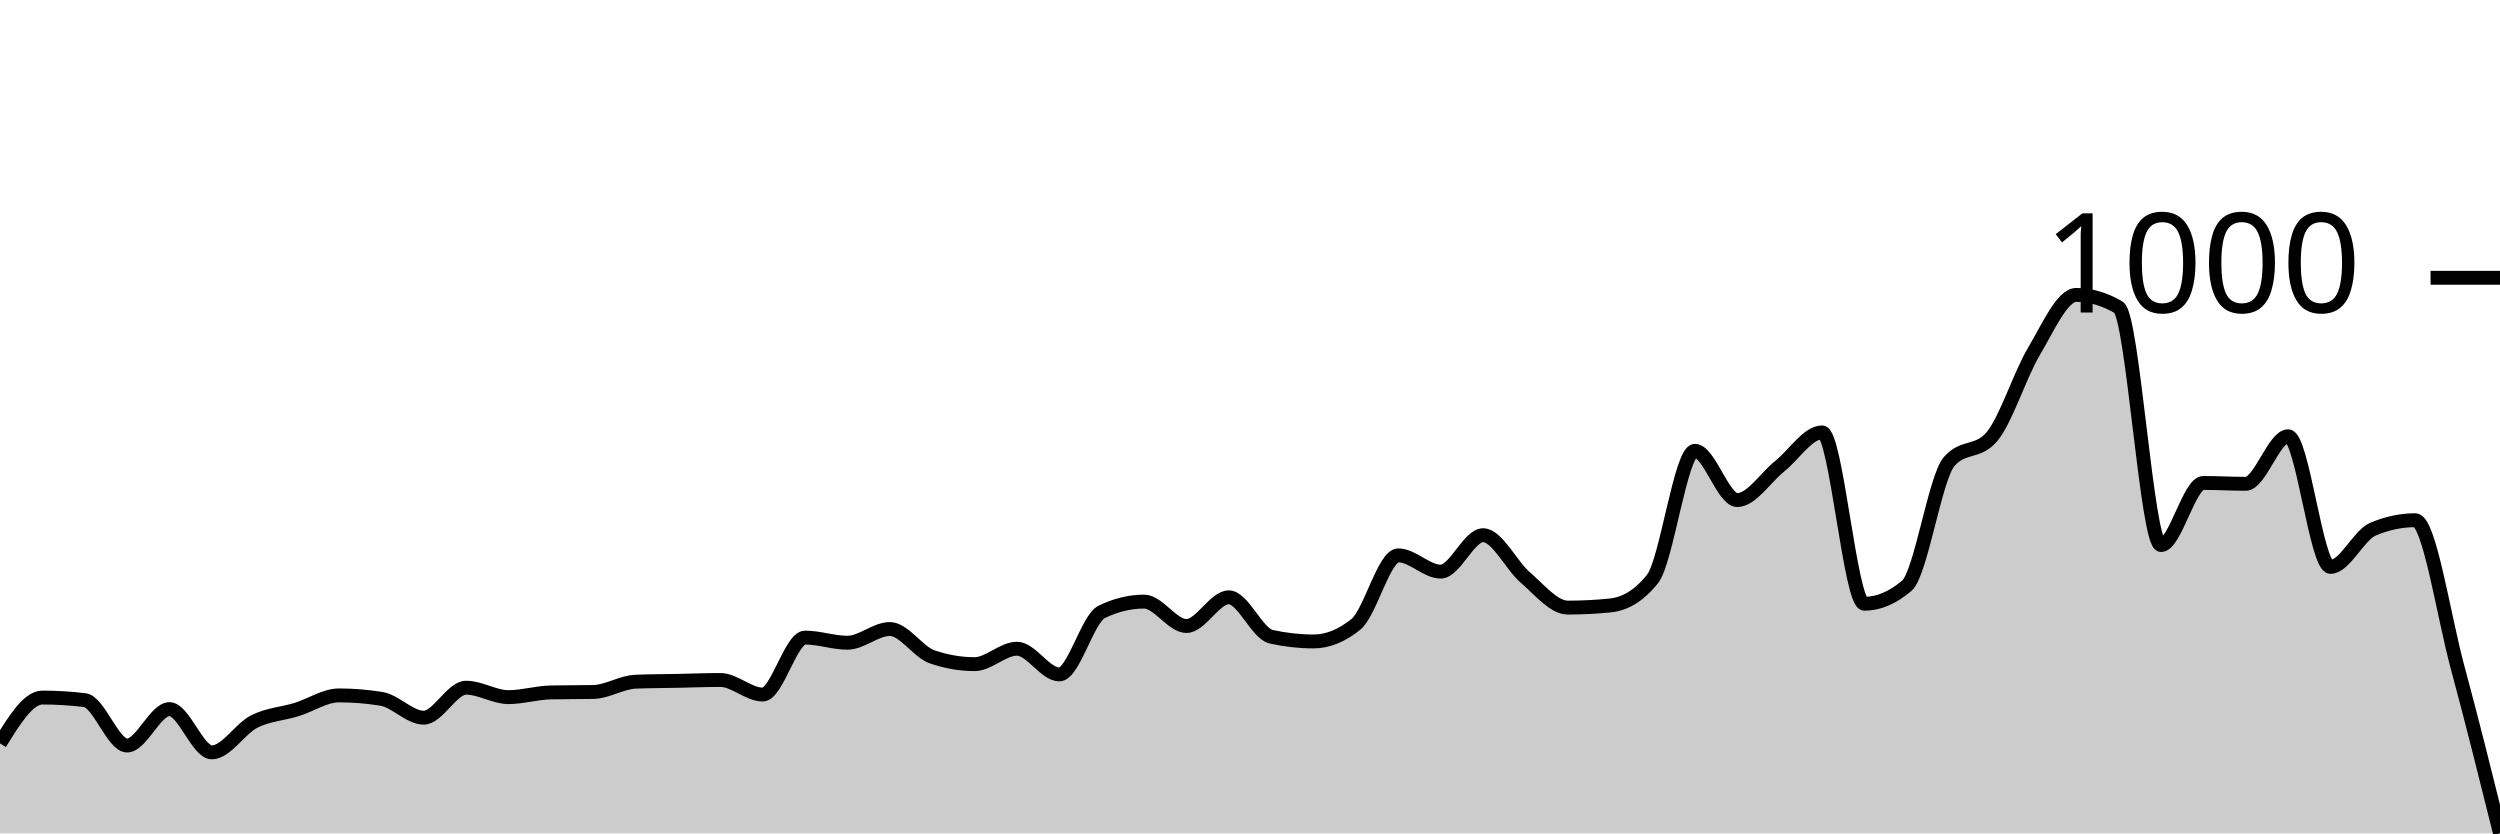
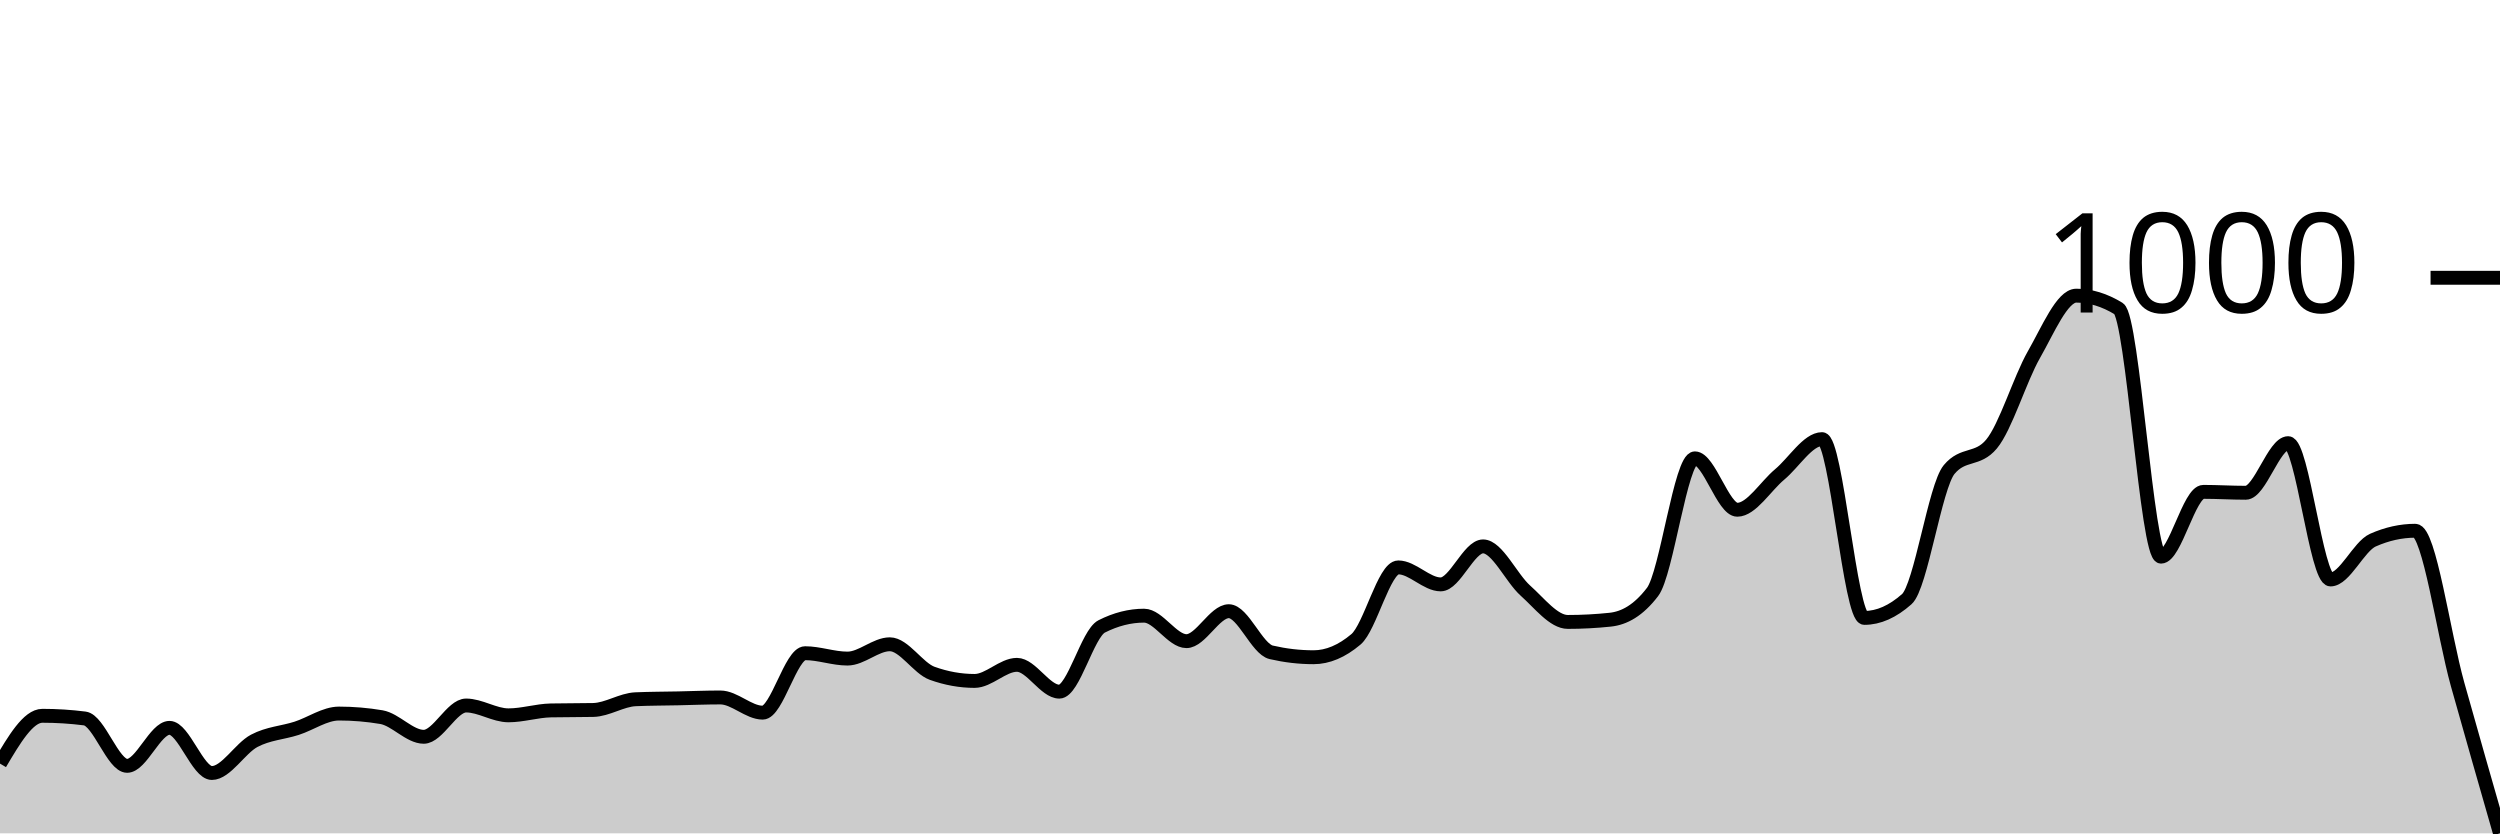
<svg xmlns="http://www.w3.org/2000/svg" viewBox="0 0 180 60">
  <g transform="translate(0,20)">
-     <path class="area" fill="rgba(0, 0, 0, 0.2)" d="M0,33.524C1.017,31.874,2.034,30.224,3.051,30.224C4.068,30.224,5.085,30.285,6.102,30.409C7.119,30.532,8.136,33.678,9.153,33.678C10.169,33.678,11.186,31.056,12.203,31.056C13.22,31.056,14.237,34.171,15.254,34.171C16.271,34.171,17.288,32.465,18.305,31.951C19.322,31.437,20.339,31.401,21.356,31.087C22.373,30.774,23.39,30.069,24.407,30.069C25.424,30.069,26.441,30.152,27.458,30.316C28.475,30.481,29.492,31.673,30.508,31.673C31.525,31.673,32.542,29.514,33.559,29.514C34.576,29.514,35.593,30.193,36.61,30.193C37.627,30.193,38.644,29.874,39.661,29.854C40.678,29.833,41.695,29.843,42.712,29.823C43.729,29.802,44.746,29.124,45.763,29.082C46.78,29.041,47.797,29.041,48.814,29.021C49.831,29,50.847,28.959,51.864,28.959C52.881,28.959,53.898,30.008,54.915,30.008C55.932,30.008,56.949,25.906,57.966,25.906C58.983,25.906,60,26.276,61.017,26.276C62.034,26.276,63.051,25.289,64.068,25.289C65.085,25.289,66.102,26.944,67.119,27.294C68.136,27.643,69.153,27.818,70.169,27.818C71.186,27.818,72.203,26.708,73.22,26.708C74.237,26.708,75.254,28.558,76.271,28.558C77.288,28.558,78.305,24.549,79.322,24.056C80.339,23.562,81.356,23.315,82.373,23.315C83.39,23.315,84.407,25.073,85.424,25.073C86.441,25.073,87.458,23.007,88.475,23.007C89.492,23.007,90.508,25.618,91.525,25.844C92.542,26.07,93.559,26.184,94.576,26.184C95.593,26.184,96.61,25.772,97.627,24.95C98.644,24.127,99.661,19.985,100.678,19.985C101.695,19.985,102.712,21.157,103.729,21.157C104.746,21.157,105.763,18.535,106.78,18.535C107.797,18.535,108.814,20.72,109.831,21.588C110.847,22.457,111.864,23.747,112.881,23.747C113.898,23.747,114.915,23.696,115.932,23.593C116.949,23.49,117.966,22.956,118.983,21.681C120,20.406,121.017,12.46,122.034,12.46C123.051,12.46,124.068,16.006,125.085,16.006C126.102,16.006,127.119,14.382,128.136,13.57C129.153,12.758,130.169,11.133,131.186,11.133C132.203,11.133,133.22,23.47,134.237,23.47C135.254,23.47,136.271,23.038,137.288,22.174C138.305,21.311,139.322,14.402,140.339,13.231C141.356,12.059,142.373,12.645,143.39,11.473C144.407,10.301,145.424,7.011,146.441,5.305C147.458,3.598,148.475,1.234,149.492,1.234C150.508,1.234,151.525,1.532,152.542,2.128C153.559,2.724,154.576,19.244,155.593,19.244C156.61,19.244,157.627,14.773,158.644,14.773C159.661,14.773,160.678,14.834,161.695,14.834C162.712,14.834,163.729,11.411,164.746,11.411C165.763,11.411,166.78,20.817,167.797,20.817C168.814,20.817,169.831,18.535,170.847,18.103C171.864,17.672,172.881,17.456,173.898,17.456C174.915,17.456,175.932,24.307,176.949,28.065C177.966,31.822,178.983,35.911,180,40L180,40C178.983,40,177.966,40,176.949,40C175.932,40,174.915,40,173.898,40C172.881,40,171.864,40,170.847,40C169.831,40,168.814,40,167.797,40C166.78,40,165.763,40,164.746,40C163.729,40,162.712,40,161.695,40C160.678,40,159.661,40,158.644,40C157.627,40,156.61,40,155.593,40C154.576,40,153.559,40,152.542,40C151.525,40,150.508,40,149.492,40C148.475,40,147.458,40,146.441,40C145.424,40,144.407,40,143.39,40C142.373,40,141.356,40,140.339,40C139.322,40,138.305,40,137.288,40C136.271,40,135.254,40,134.237,40C133.22,40,132.203,40,131.186,40C130.169,40,129.153,40,128.136,40C127.119,40,126.102,40,125.085,40C124.068,40,123.051,40,122.034,40C121.017,40,120,40,118.983,40C117.966,40,116.949,40,115.932,40C114.915,40,113.898,40,112.881,40C111.864,40,110.847,40,109.831,40C108.814,40,107.797,40,106.78,40C105.763,40,104.746,40,103.729,40C102.712,40,101.695,40,100.678,40C99.661,40,98.644,40,97.627,40C96.61,40,95.593,40,94.576,40C93.559,40,92.542,40,91.525,40C90.508,40,89.492,40,88.475,40C87.458,40,86.441,40,85.424,40C84.407,40,83.39,40,82.373,40C81.356,40,80.339,40,79.322,40C78.305,40,77.288,40,76.271,40C75.254,40,74.237,40,73.22,40C72.203,40,71.186,40,70.169,40C69.153,40,68.136,40,67.119,40C66.102,40,65.085,40,64.068,40C63.051,40,62.034,40,61.017,40C60,40,58.983,40,57.966,40C56.949,40,55.932,40,54.915,40C53.898,40,52.881,40,51.864,40C50.847,40,49.831,40,48.814,40C47.797,40,46.78,40,45.763,40C44.746,40,43.729,40,42.712,40C41.695,40,40.678,40,39.661,40C38.644,40,37.627,40,36.61,40C35.593,40,34.576,40,33.559,40C32.542,40,31.525,40,30.508,40C29.492,40,28.475,40,27.458,40C26.441,40,25.424,40,24.407,40C23.39,40,22.373,40,21.356,40C20.339,40,19.322,40,18.305,40C17.288,40,16.271,40,15.254,40C14.237,40,13.22,40,12.203,40C11.186,40,10.169,40,9.153,40C8.136,40,7.119,40,6.102,40C5.085,40,4.068,40,3.051,40C2.034,40,1.017,40,0,40Z" />
-     <path class="line" stroke="black" fill="none" d="M0,33.524C1.017,31.874,2.034,30.224,3.051,30.224C4.068,30.224,5.085,30.285,6.102,30.409C7.119,30.532,8.136,33.678,9.153,33.678C10.169,33.678,11.186,31.056,12.203,31.056C13.22,31.056,14.237,34.171,15.254,34.171C16.271,34.171,17.288,32.465,18.305,31.951C19.322,31.437,20.339,31.401,21.356,31.087C22.373,30.774,23.39,30.069,24.407,30.069C25.424,30.069,26.441,30.152,27.458,30.316C28.475,30.481,29.492,31.673,30.508,31.673C31.525,31.673,32.542,29.514,33.559,29.514C34.576,29.514,35.593,30.193,36.61,30.193C37.627,30.193,38.644,29.874,39.661,29.854C40.678,29.833,41.695,29.843,42.712,29.823C43.729,29.802,44.746,29.124,45.763,29.082C46.78,29.041,47.797,29.041,48.814,29.021C49.831,29,50.847,28.959,51.864,28.959C52.881,28.959,53.898,30.008,54.915,30.008C55.932,30.008,56.949,25.906,57.966,25.906C58.983,25.906,60,26.276,61.017,26.276C62.034,26.276,63.051,25.289,64.068,25.289C65.085,25.289,66.102,26.944,67.119,27.294C68.136,27.643,69.153,27.818,70.169,27.818C71.186,27.818,72.203,26.708,73.22,26.708C74.237,26.708,75.254,28.558,76.271,28.558C77.288,28.558,78.305,24.549,79.322,24.056C80.339,23.562,81.356,23.315,82.373,23.315C83.39,23.315,84.407,25.073,85.424,25.073C86.441,25.073,87.458,23.007,88.475,23.007C89.492,23.007,90.508,25.618,91.525,25.844C92.542,26.07,93.559,26.184,94.576,26.184C95.593,26.184,96.61,25.772,97.627,24.95C98.644,24.127,99.661,19.985,100.678,19.985C101.695,19.985,102.712,21.157,103.729,21.157C104.746,21.157,105.763,18.535,106.78,18.535C107.797,18.535,108.814,20.72,109.831,21.588C110.847,22.457,111.864,23.747,112.881,23.747C113.898,23.747,114.915,23.696,115.932,23.593C116.949,23.49,117.966,22.956,118.983,21.681C120,20.406,121.017,12.46,122.034,12.46C123.051,12.46,124.068,16.006,125.085,16.006C126.102,16.006,127.119,14.382,128.136,13.57C129.153,12.758,130.169,11.133,131.186,11.133C132.203,11.133,133.22,23.47,134.237,23.47C135.254,23.47,136.271,23.038,137.288,22.174C138.305,21.311,139.322,14.402,140.339,13.231C141.356,12.059,142.373,12.645,143.39,11.473C144.407,10.301,145.424,7.011,146.441,5.305C147.458,3.598,148.475,1.234,149.492,1.234C150.508,1.234,151.525,1.532,152.542,2.128C153.559,2.724,154.576,19.244,155.593,19.244C156.61,19.244,157.627,14.773,158.644,14.773C159.661,14.773,160.678,14.834,161.695,14.834C162.712,14.834,163.729,11.411,164.746,11.411C165.763,11.411,166.78,20.817,167.797,20.817C168.814,20.817,169.831,18.535,170.847,18.103C171.864,17.672,172.881,17.456,173.898,17.456C174.915,17.456,175.932,24.307,176.949,28.065C177.966,31.822,178.983,35.911,180,40" />
+     <path class="area" fill="rgba(0, 0, 0, 0.2)" d="M0,34.98C1.017,33.258,2.034,31.537,3.051,31.537C4.068,31.537,5.085,31.601,6.102,31.73C7.119,31.858,8.136,35.141,9.153,35.141C10.169,35.141,11.186,32.405,12.203,32.405C13.22,32.405,14.237,35.656,15.254,35.656C16.271,35.656,17.288,33.875,18.305,33.339C19.322,32.802,20.339,32.765,21.356,32.438C22.373,32.11,23.39,31.376,24.407,31.376C25.424,31.376,26.441,31.462,27.458,31.633C28.475,31.805,29.492,33.049,30.508,33.049C31.525,33.049,32.542,30.796,33.559,30.796C34.576,30.796,35.593,31.504,36.61,31.504C37.627,31.504,38.644,31.172,39.661,31.15C40.678,31.129,41.695,31.14,42.712,31.118C43.729,31.097,44.746,30.389,45.763,30.346C46.78,30.303,47.797,30.303,48.814,30.282C49.831,30.26,50.847,30.217,51.864,30.217C52.881,30.217,53.898,31.311,54.915,31.311C55.932,31.311,56.949,27.031,57.966,27.031C58.983,27.031,60,27.418,61.017,27.418C62.034,27.418,63.051,26.388,64.068,26.388C65.085,26.388,66.102,28.115,67.119,28.479C68.136,28.844,69.153,29.027,70.169,29.027C71.186,29.027,72.203,27.868,73.22,27.868C74.237,27.868,75.254,29.799,76.271,29.799C77.288,29.799,78.305,25.615,79.322,25.101C80.339,24.586,81.356,24.328,82.373,24.328C83.39,24.328,84.407,26.163,85.424,26.163C86.441,26.163,87.458,24.006,88.475,24.006C89.492,24.006,90.508,26.731,91.525,26.967C92.542,27.203,93.559,27.321,94.576,27.321C95.593,27.321,96.61,26.892,97.627,26.034C98.644,25.176,99.661,20.853,100.678,20.853C101.695,20.853,102.712,22.076,103.729,22.076C104.746,22.076,105.763,19.34,106.78,19.34C107.797,19.34,108.814,21.62,109.831,22.526C110.847,23.433,111.864,24.779,112.881,24.779C113.898,24.779,114.915,24.725,115.932,24.618C116.949,24.511,117.966,23.953,118.983,22.623C120,21.293,121.017,13.001,122.034,13.001C123.051,13.001,124.068,16.702,125.085,16.702C126.102,16.702,127.119,15.007,128.136,14.159C129.153,13.312,130.169,11.617,131.186,11.617C132.203,11.617,133.22,24.489,134.237,24.489C135.254,24.489,136.271,24.039,137.288,23.138C138.305,22.237,139.322,15.028,140.339,13.805C141.356,12.582,142.373,13.194,143.39,11.971C144.407,10.748,145.424,7.316,146.441,5.535C147.458,3.754,148.475,1.287,149.492,1.287C150.508,1.287,151.525,1.598,152.542,2.22C153.559,2.843,154.576,20.08,155.593,20.08C156.61,20.08,157.627,15.414,158.644,15.414C159.661,15.414,160.678,15.479,161.695,15.479C162.712,15.479,163.729,11.907,164.746,11.907C165.763,11.907,166.78,21.722,167.797,21.722C168.814,21.722,169.831,19.34,170.847,18.89C171.864,18.439,172.881,18.214,173.898,18.214C174.915,18.214,175.932,25.653,176.949,29.284C177.966,32.915,178.983,36.457,180,40L180,40C178.983,40,177.966,40,176.949,40C175.932,40,174.915,40,173.898,40C172.881,40,171.864,40,170.847,40C169.831,40,168.814,40,167.797,40C166.78,40,165.763,40,164.746,40C163.729,40,162.712,40,161.695,40C160.678,40,159.661,40,158.644,40C157.627,40,156.61,40,155.593,40C154.576,40,153.559,40,152.542,40C151.525,40,150.508,40,149.492,40C148.475,40,147.458,40,146.441,40C145.424,40,144.407,40,143.39,40C142.373,40,141.356,40,140.339,40C139.322,40,138.305,40,137.288,40C136.271,40,135.254,40,134.237,40C133.22,40,132.203,40,131.186,40C130.169,40,129.153,40,128.136,40C127.119,40,126.102,40,125.085,40C124.068,40,123.051,40,122.034,40C121.017,40,120,40,118.983,40C117.966,40,116.949,40,115.932,40C114.915,40,113.898,40,112.881,40C111.864,40,110.847,40,109.831,40C108.814,40,107.797,40,106.78,40C105.763,40,104.746,40,103.729,40C102.712,40,101.695,40,100.678,40C99.661,40,98.644,40,97.627,40C96.61,40,95.593,40,94.576,40C93.559,40,92.542,40,91.525,40C90.508,40,89.492,40,88.475,40C87.458,40,86.441,40,85.424,40C84.407,40,83.39,40,82.373,40C81.356,40,80.339,40,79.322,40C78.305,40,77.288,40,76.271,40C75.254,40,74.237,40,73.22,40C72.203,40,71.186,40,70.169,40C69.153,40,68.136,40,67.119,40C66.102,40,65.085,40,64.068,40C63.051,40,62.034,40,61.017,40C60,40,58.983,40,57.966,40C56.949,40,55.932,40,54.915,40C53.898,40,52.881,40,51.864,40C50.847,40,49.831,40,48.814,40C47.797,40,46.78,40,45.763,40C44.746,40,43.729,40,42.712,40C41.695,40,40.678,40,39.661,40C38.644,40,37.627,40,36.61,40C35.593,40,34.576,40,33.559,40C32.542,40,31.525,40,30.508,40C29.492,40,28.475,40,27.458,40C26.441,40,25.424,40,24.407,40C23.39,40,22.373,40,21.356,40C20.339,40,19.322,40,18.305,40C17.288,40,16.271,40,15.254,40C14.237,40,13.22,40,12.203,40C11.186,40,10.169,40,9.153,40C8.136,40,7.119,40,6.102,40C5.085,40,4.068,40,3.051,40C2.034,40,1.017,40,0,40Z" />
+     <path class="line" stroke="black" fill="none" d="M0,34.98C1.017,33.258,2.034,31.537,3.051,31.537C4.068,31.537,5.085,31.601,6.102,31.73C7.119,31.858,8.136,35.141,9.153,35.141C10.169,35.141,11.186,32.405,12.203,32.405C13.22,32.405,14.237,35.656,15.254,35.656C16.271,35.656,17.288,33.875,18.305,33.339C19.322,32.802,20.339,32.765,21.356,32.438C22.373,32.11,23.39,31.376,24.407,31.376C25.424,31.376,26.441,31.462,27.458,31.633C28.475,31.805,29.492,33.049,30.508,33.049C31.525,33.049,32.542,30.796,33.559,30.796C34.576,30.796,35.593,31.504,36.61,31.504C37.627,31.504,38.644,31.172,39.661,31.15C40.678,31.129,41.695,31.14,42.712,31.118C43.729,31.097,44.746,30.389,45.763,30.346C46.78,30.303,47.797,30.303,48.814,30.282C49.831,30.26,50.847,30.217,51.864,30.217C52.881,30.217,53.898,31.311,54.915,31.311C55.932,31.311,56.949,27.031,57.966,27.031C58.983,27.031,60,27.418,61.017,27.418C62.034,27.418,63.051,26.388,64.068,26.388C65.085,26.388,66.102,28.115,67.119,28.479C68.136,28.844,69.153,29.027,70.169,29.027C71.186,29.027,72.203,27.868,73.22,27.868C74.237,27.868,75.254,29.799,76.271,29.799C77.288,29.799,78.305,25.615,79.322,25.101C80.339,24.586,81.356,24.328,82.373,24.328C83.39,24.328,84.407,26.163,85.424,26.163C86.441,26.163,87.458,24.006,88.475,24.006C89.492,24.006,90.508,26.731,91.525,26.967C92.542,27.203,93.559,27.321,94.576,27.321C95.593,27.321,96.61,26.892,97.627,26.034C98.644,25.176,99.661,20.853,100.678,20.853C101.695,20.853,102.712,22.076,103.729,22.076C104.746,22.076,105.763,19.34,106.78,19.34C107.797,19.34,108.814,21.62,109.831,22.526C110.847,23.433,111.864,24.779,112.881,24.779C113.898,24.779,114.915,24.725,115.932,24.618C116.949,24.511,117.966,23.953,118.983,22.623C120,21.293,121.017,13.001,122.034,13.001C123.051,13.001,124.068,16.702,125.085,16.702C126.102,16.702,127.119,15.007,128.136,14.159C129.153,13.312,130.169,11.617,131.186,11.617C132.203,11.617,133.22,24.489,134.237,24.489C135.254,24.489,136.271,24.039,137.288,23.138C138.305,22.237,139.322,15.028,140.339,13.805C141.356,12.582,142.373,13.194,143.39,11.971C144.407,10.748,145.424,7.316,146.441,5.535C147.458,3.754,148.475,1.287,149.492,1.287C150.508,1.287,151.525,1.598,152.542,2.22C153.559,2.843,154.576,20.08,155.593,20.08C156.61,20.08,157.627,15.414,158.644,15.414C159.661,15.414,160.678,15.479,161.695,15.479C162.712,15.479,163.729,11.907,164.746,11.907C165.763,11.907,166.78,21.722,167.797,21.722C168.814,21.722,169.831,19.34,170.847,18.89C171.864,18.439,172.881,18.214,173.898,18.214C174.915,18.214,175.932,25.653,176.949,29.284C177.966,32.915,178.983,36.457,180,40" />
    <path class="axis-ceiling" stroke-width="1" stroke="black" fill="none" d="M175,0L180,0" />
    <text class="axis-ceiling-label" font-family="sans-serif" text-anchor="end" font-size="10px" x="170" y="2.5">1000</text>
  </g>
</svg>
